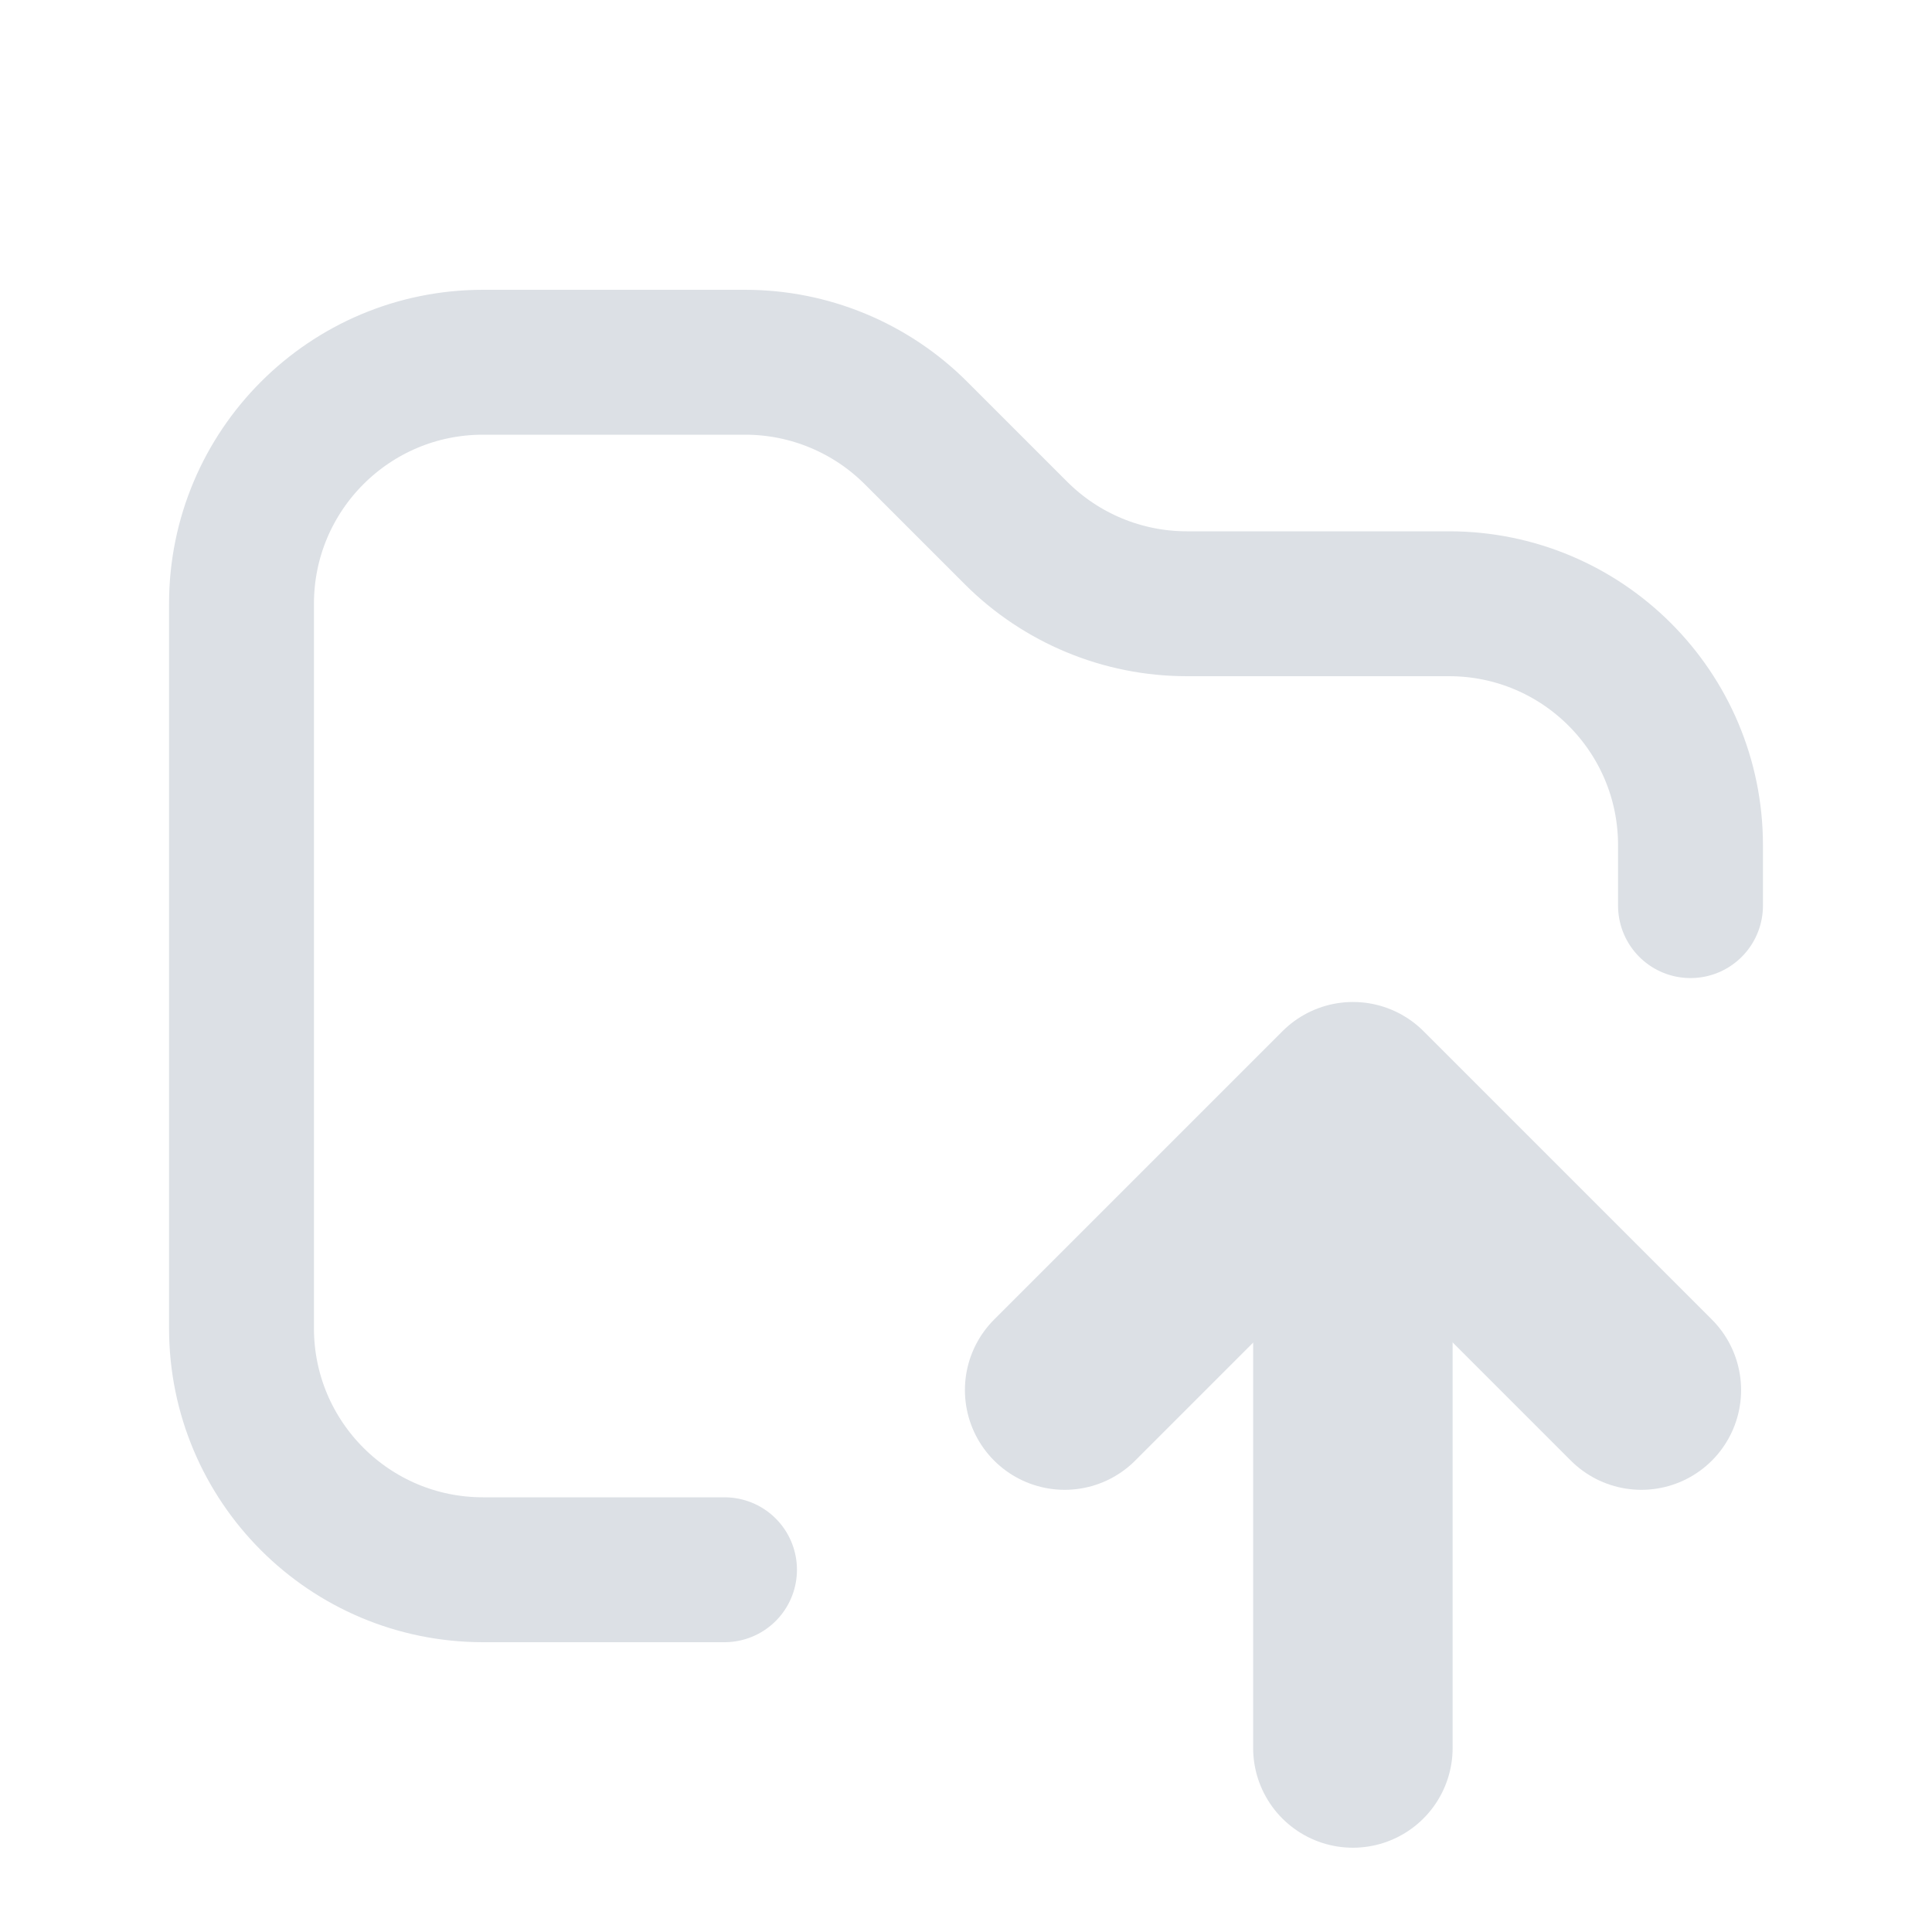
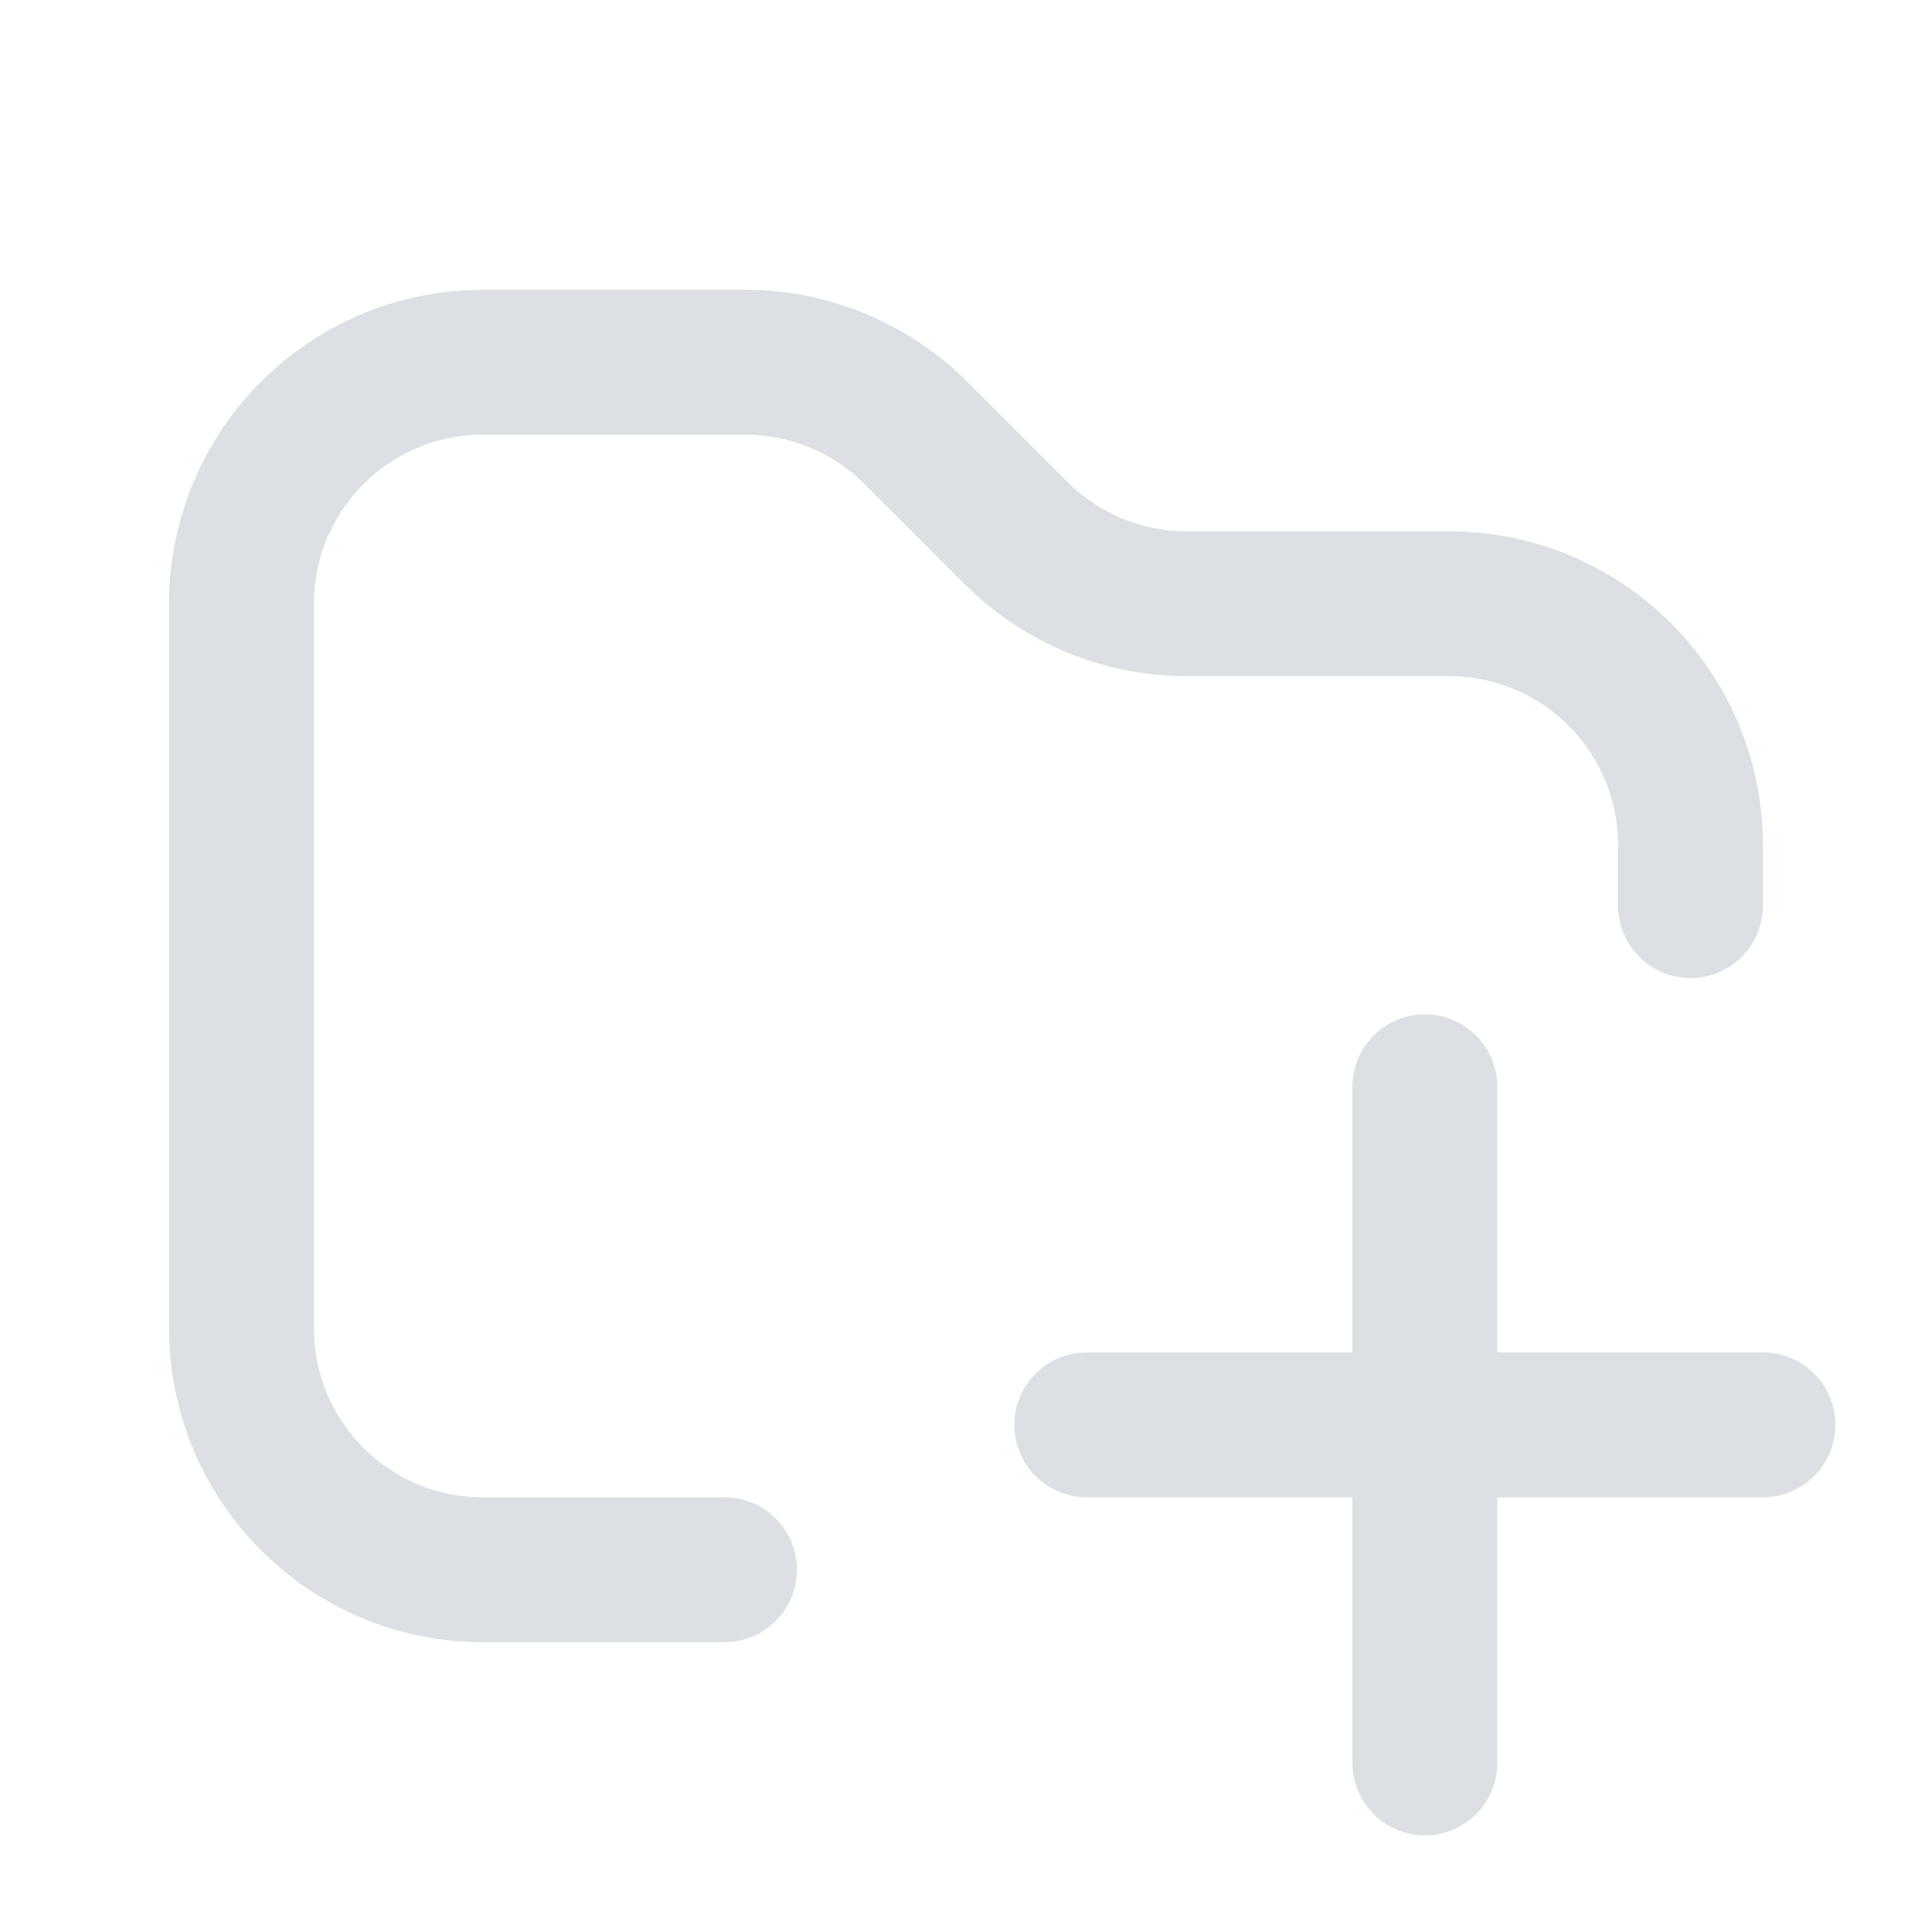
<svg xmlns="http://www.w3.org/2000/svg" width="16" height="16" viewBox="0 0 16 16" fill="none">
+   <path d="M9 11.8H11.8M11.8 11.8H14.6M11.8 11.8V9M11.8 11.8V14.6" stroke="#DCE0E5" stroke-width="1.2" stroke-linecap="round" stroke-linejoin="round" />
  <path d="M6 13H4C2.895 13 2 12.105 2 11V5C2 3.895 2.895 3 4 3H6.172C6.702 3 7.211 3.211 7.586 3.586L8.414 4.414C8.789 4.789 9.298 5 9.828 5H12C13.105 5 14 5.895 14 7V7.5" stroke="#DCE0E5" stroke-width="1.2" stroke-linecap="round" />
-   <path d="M11.204 14.476V9.703" stroke="#DCE0E5" stroke-width="1.652" stroke-linecap="round" stroke-linejoin="round" />
-   <path d="M13.593 11.512L11.205 9.124L8.817 11.512" stroke="#DCE0E5" stroke-width="1.652" stroke-linecap="round" stroke-linejoin="round" />
</svg>
